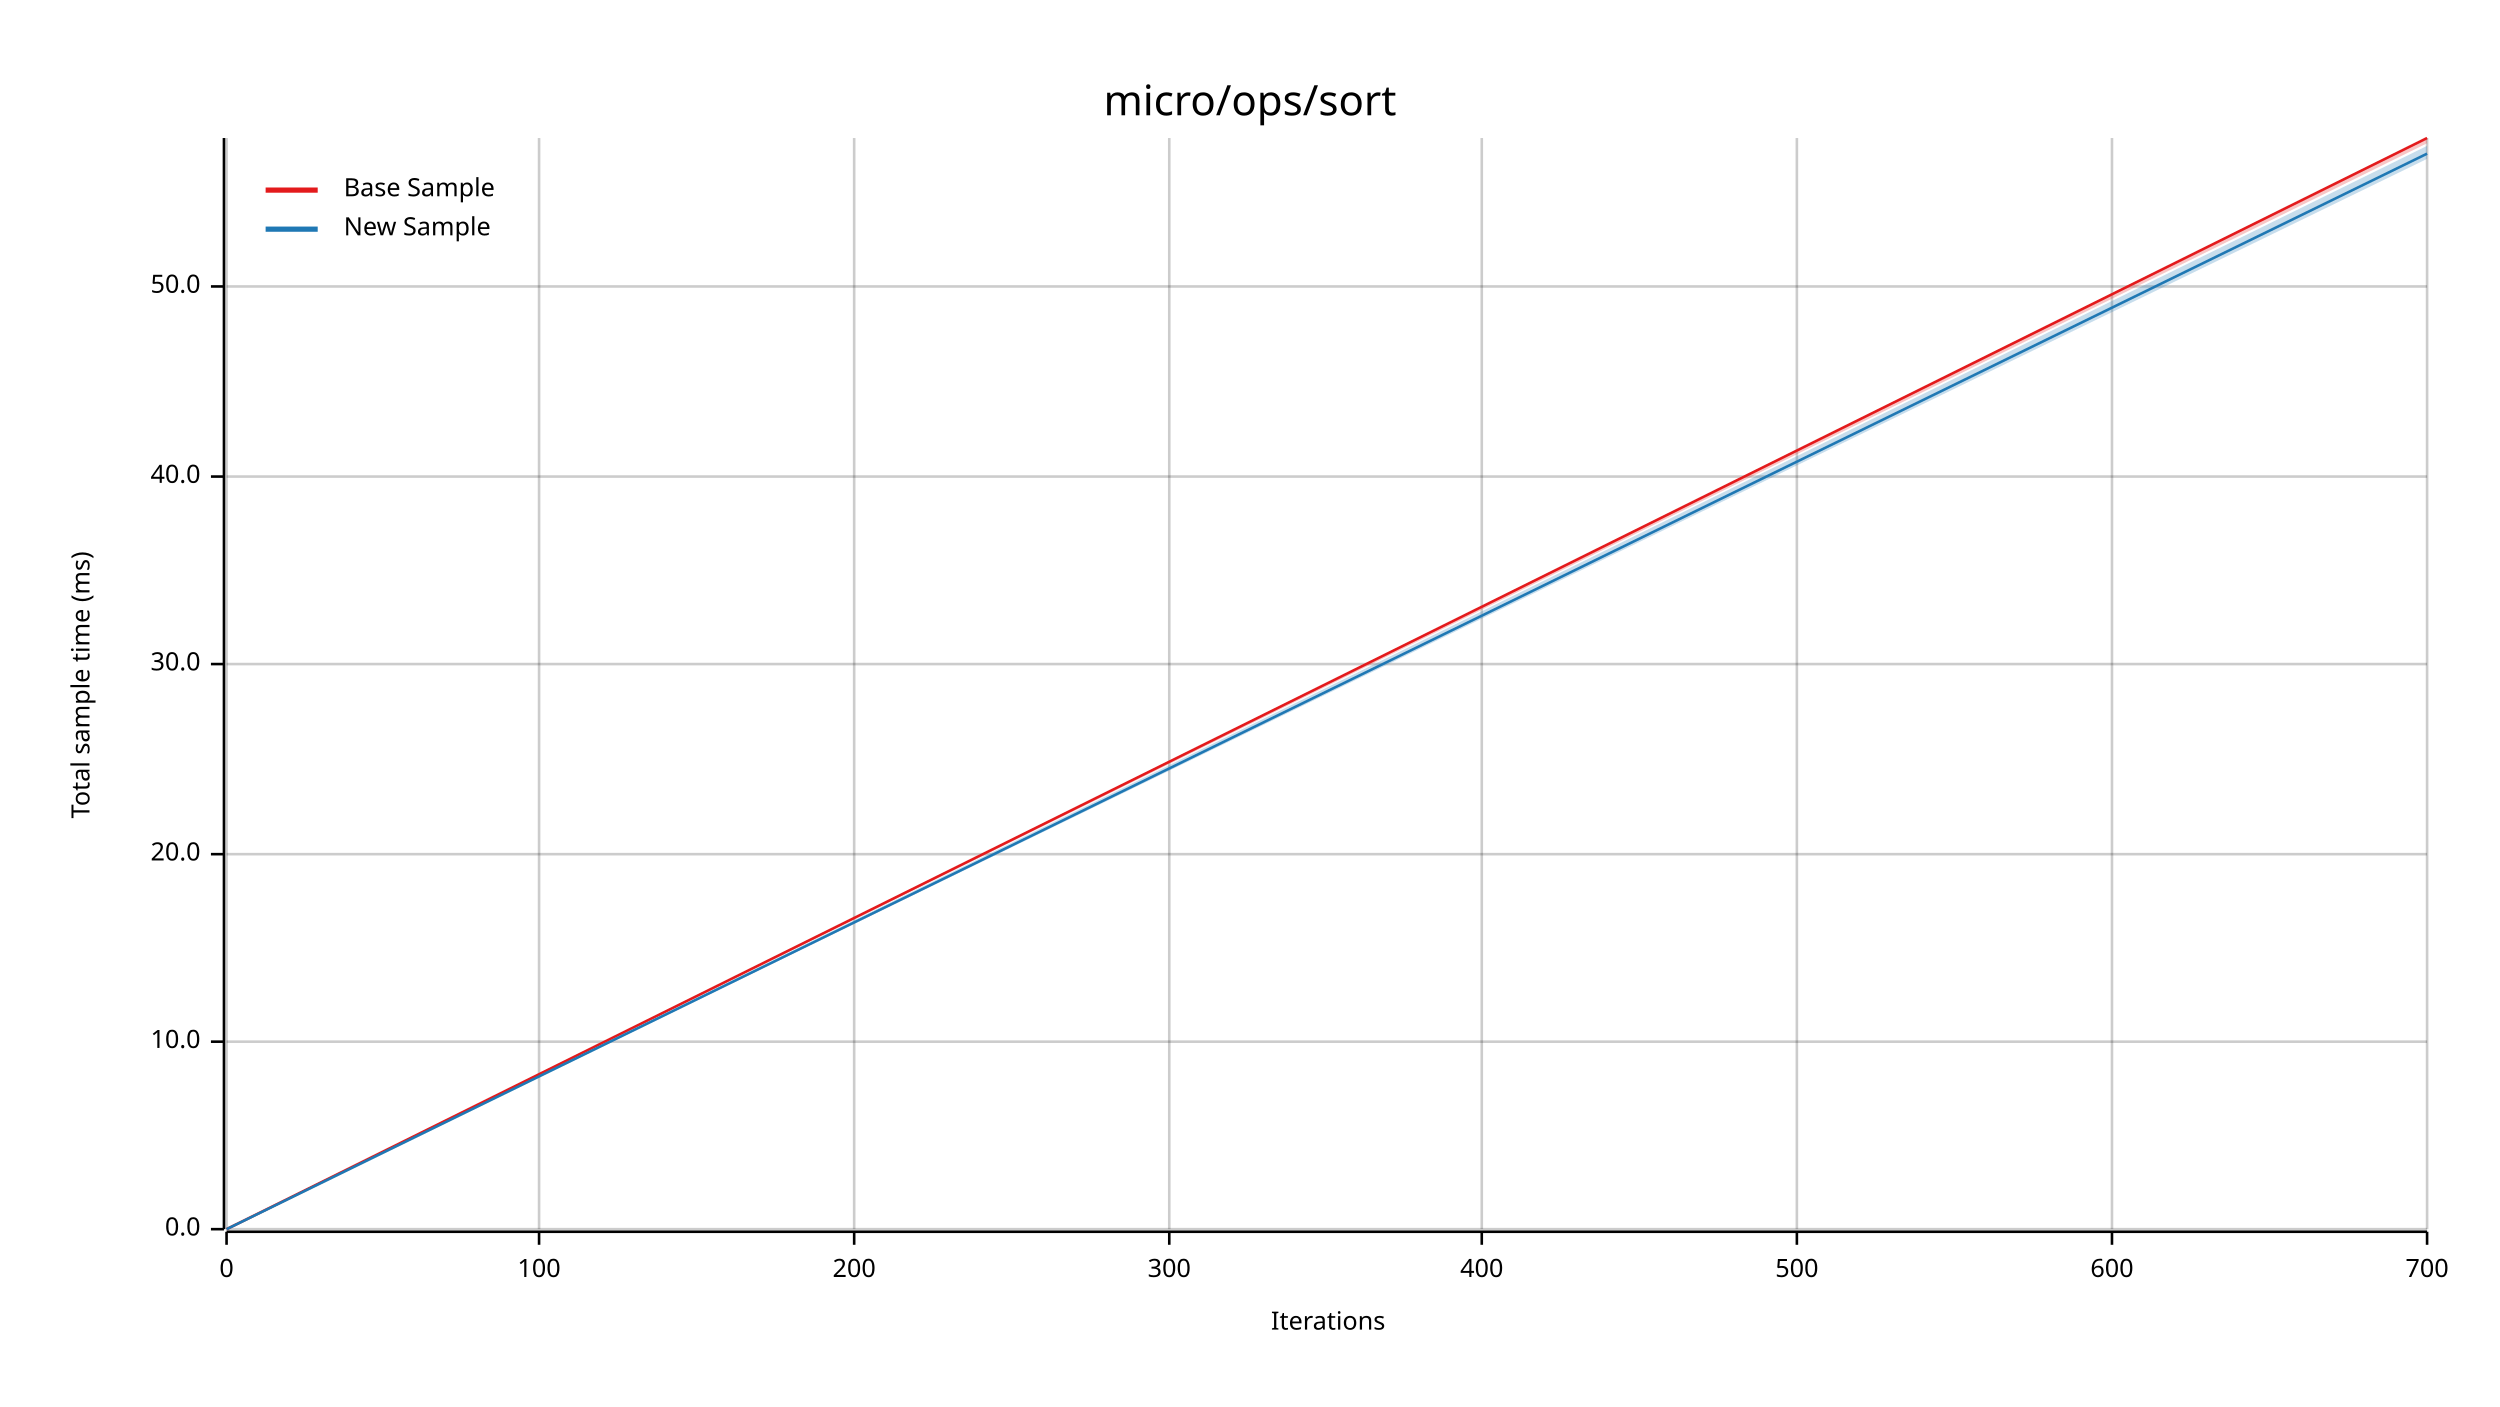
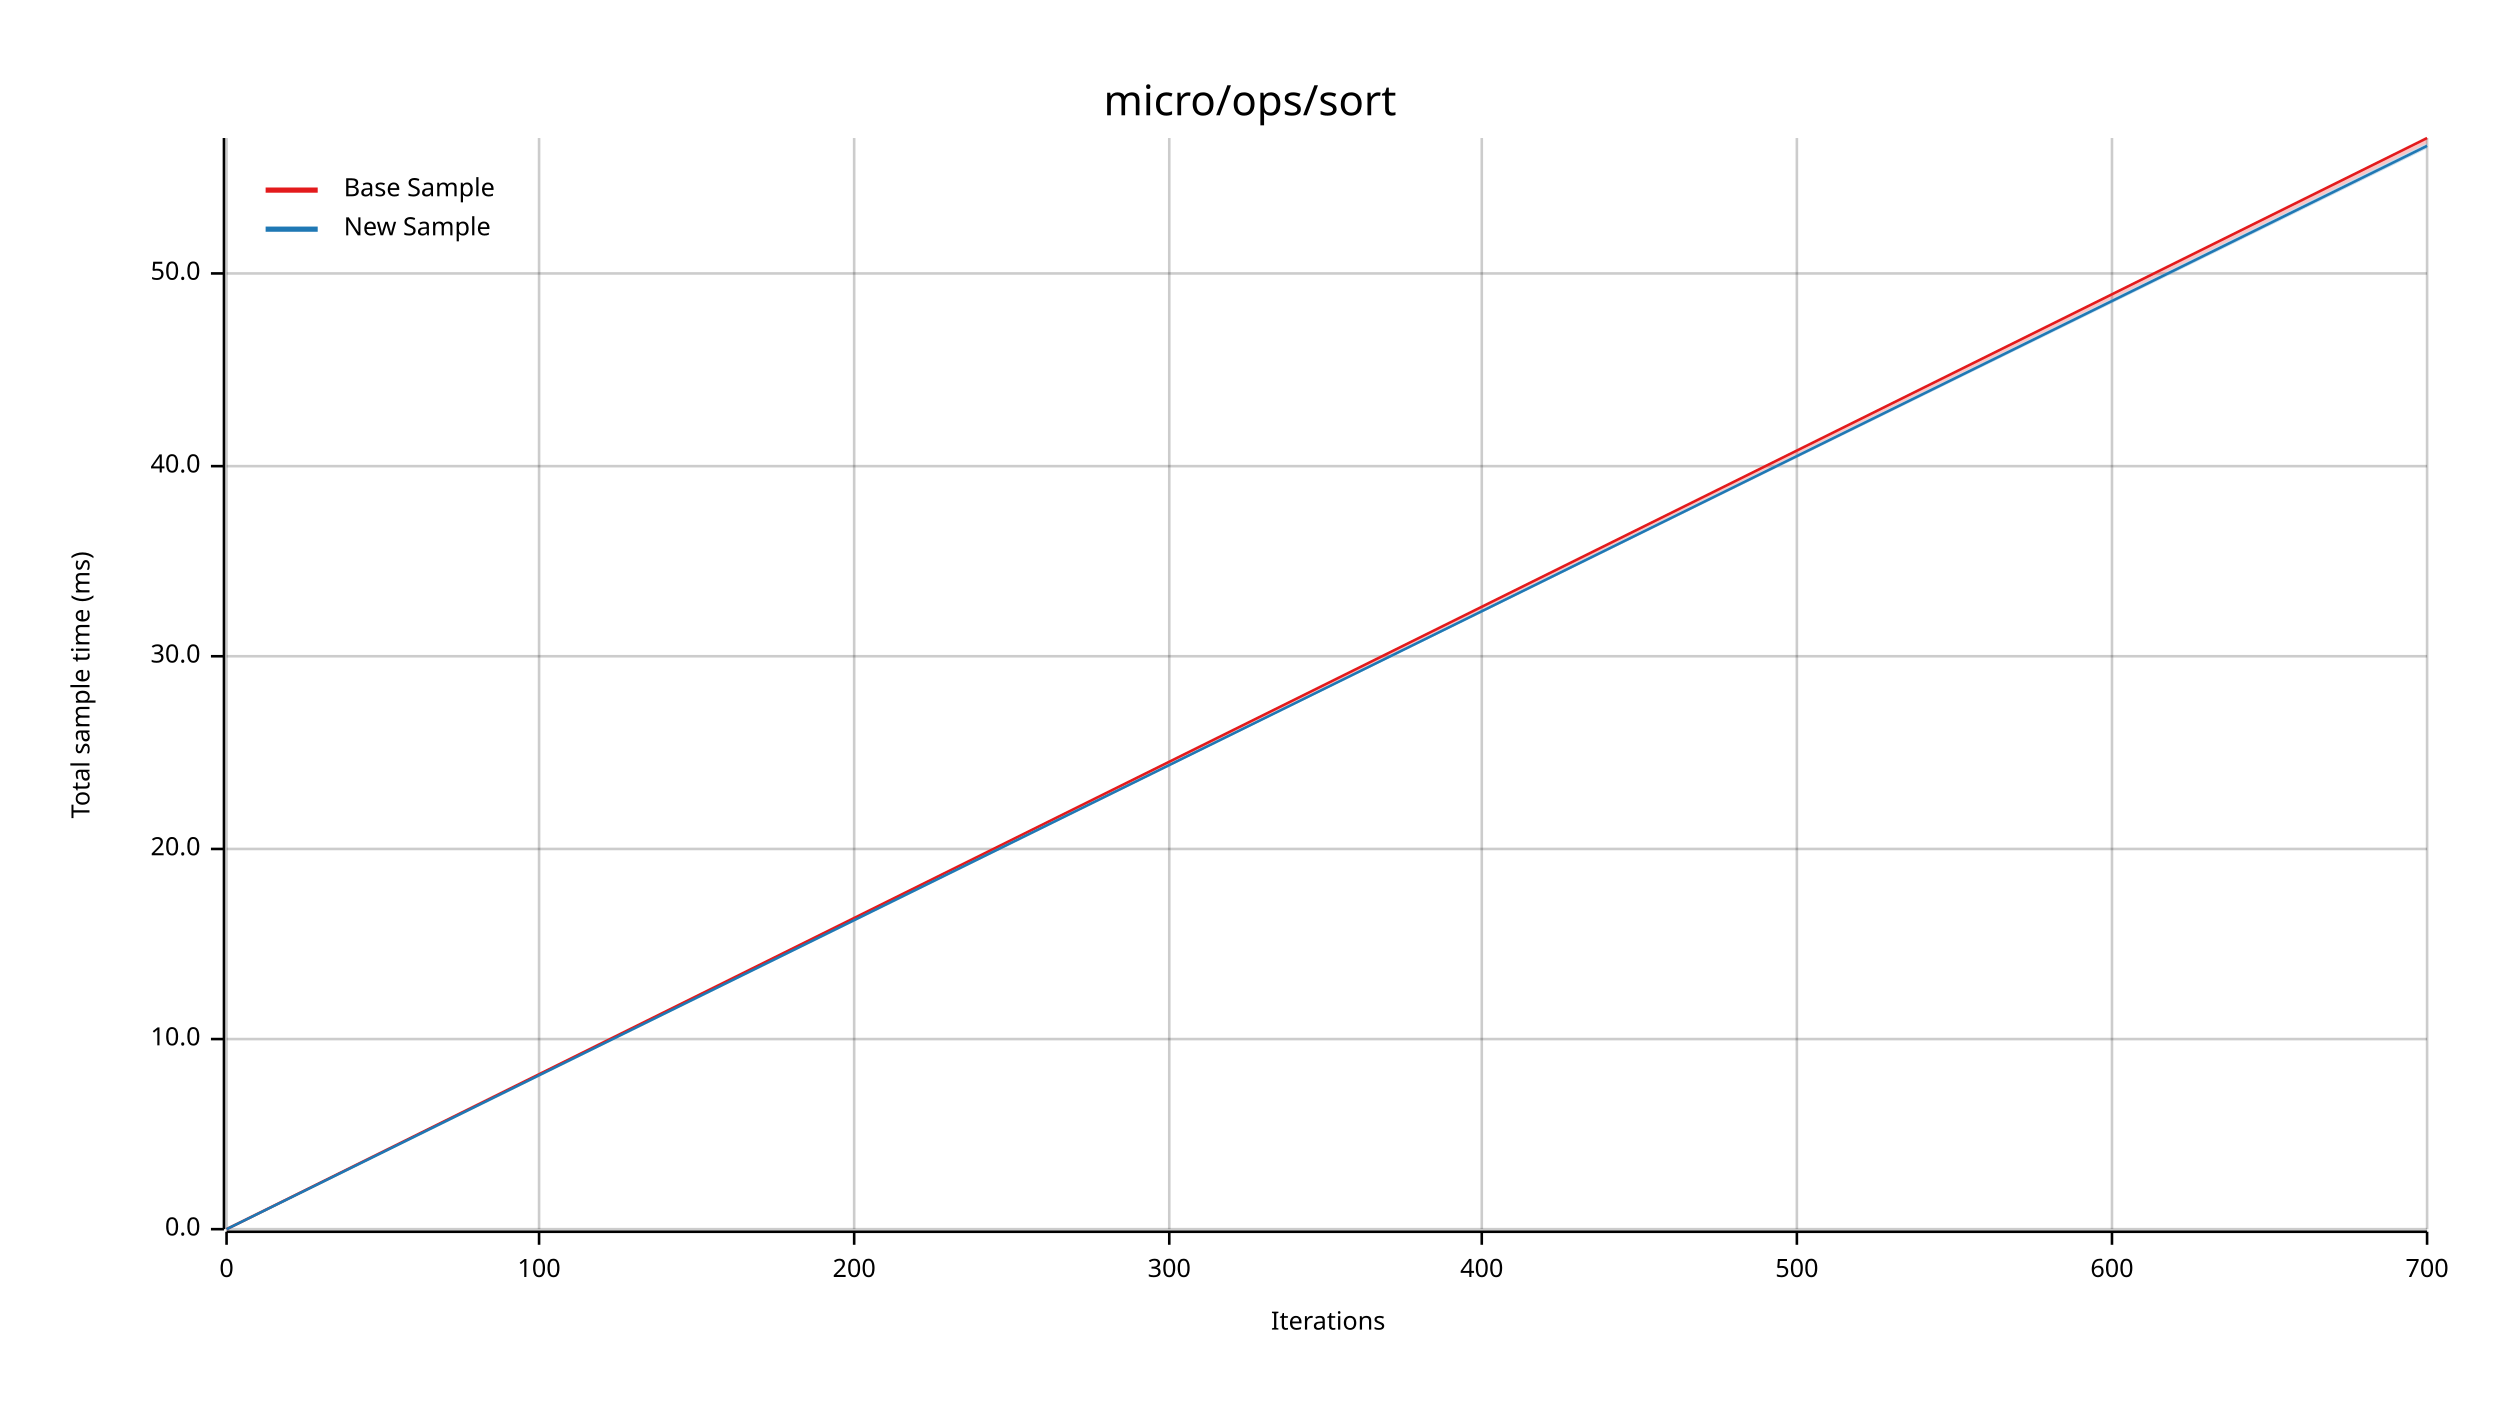
<svg xmlns="http://www.w3.org/2000/svg" width="960" height="540" viewBox="0 0 960 540">
  <text x="480" y="32" dy="0.76em" text-anchor="middle" font-family="sans-serif" font-size="16.129" opacity="1" fill="#000000">
micro/ops/sort
</text>
  <text x="27" y="263" dy="0.76em" text-anchor="middle" font-family="sans-serif" font-size="9.677" opacity="1" fill="#000000" transform="rotate(270, 27, 263)">
Total sample time (ms)
</text>
  <text x="510" y="513" dy="-0.5ex" text-anchor="middle" font-family="sans-serif" font-size="9.677" opacity="1" fill="#000000">
Iterations
</text>
  <line opacity="0.2" stroke="#000000" stroke-width="1" x1="87" y1="472" x2="87" y2="53" />
  <line opacity="0.2" stroke="#000000" stroke-width="1" x1="207" y1="472" x2="207" y2="53" />
  <line opacity="0.2" stroke="#000000" stroke-width="1" x1="328" y1="472" x2="328" y2="53" />
  <line opacity="0.2" stroke="#000000" stroke-width="1" x1="449" y1="472" x2="449" y2="53" />
  <line opacity="0.2" stroke="#000000" stroke-width="1" x1="569" y1="472" x2="569" y2="53" />
  <line opacity="0.2" stroke="#000000" stroke-width="1" x1="690" y1="472" x2="690" y2="53" />
  <line opacity="0.2" stroke="#000000" stroke-width="1" x1="811" y1="472" x2="811" y2="53" />
  <line opacity="0.2" stroke="#000000" stroke-width="1" x1="932" y1="472" x2="932" y2="53" />
  <line opacity="0.2" stroke="#000000" stroke-width="1" x1="87" y1="472" x2="932" y2="472" />
-   <line opacity="0.2" stroke="#000000" stroke-width="1" x1="87" y1="400" x2="932" y2="400" />
-   <line opacity="0.2" stroke="#000000" stroke-width="1" x1="87" y1="328" x2="932" y2="328" />
-   <line opacity="0.2" stroke="#000000" stroke-width="1" x1="87" y1="255" x2="932" y2="255" />
-   <line opacity="0.2" stroke="#000000" stroke-width="1" x1="87" y1="183" x2="932" y2="183" />
-   <line opacity="0.2" stroke="#000000" stroke-width="1" x1="87" y1="110" x2="932" y2="110" />
+   <line opacity="0.2" stroke="#000000" stroke-width="1" x1="87" y1="399" x2="932" y2="399" />
+   <line opacity="0.2" stroke="#000000" stroke-width="1" x1="87" y1="326" x2="932" y2="326" />
+   <line opacity="0.2" stroke="#000000" stroke-width="1" x1="87" y1="252" x2="932" y2="252" />
+   <line opacity="0.2" stroke="#000000" stroke-width="1" x1="87" y1="179" x2="932" y2="179" />
+   <line opacity="0.2" stroke="#000000" stroke-width="1" x1="87" y1="105" x2="932" y2="105" />
  <polyline fill="none" opacity="1" stroke="#000000" stroke-width="1" points="86,53 86,472 " />
  <text x="77" y="472" dy="0.5ex" text-anchor="end" font-family="sans-serif" font-size="9.677" opacity="1" fill="#000000">
0.0
</text>
  <polyline fill="none" opacity="1" stroke="#000000" stroke-width="1" points="81,472 86,472 " />
-   <text x="77" y="400" dy="0.5ex" text-anchor="end" font-family="sans-serif" font-size="9.677" opacity="1" fill="#000000">
+   <text x="77" y="399" dy="0.5ex" text-anchor="end" font-family="sans-serif" font-size="9.677" opacity="1" fill="#000000">
10.0
</text>
-   <polyline fill="none" opacity="1" stroke="#000000" stroke-width="1" points="81,400 86,400 " />
-   <text x="77" y="328" dy="0.5ex" text-anchor="end" font-family="sans-serif" font-size="9.677" opacity="1" fill="#000000">
+   <polyline fill="none" opacity="1" stroke="#000000" stroke-width="1" points="81,399 86,399 " />
+   <text x="77" y="326" dy="0.5ex" text-anchor="end" font-family="sans-serif" font-size="9.677" opacity="1" fill="#000000">
20.0
</text>
-   <polyline fill="none" opacity="1" stroke="#000000" stroke-width="1" points="81,328 86,328 " />
-   <text x="77" y="255" dy="0.5ex" text-anchor="end" font-family="sans-serif" font-size="9.677" opacity="1" fill="#000000">
+   <polyline fill="none" opacity="1" stroke="#000000" stroke-width="1" points="81,326 86,326 " />
+   <text x="77" y="252" dy="0.5ex" text-anchor="end" font-family="sans-serif" font-size="9.677" opacity="1" fill="#000000">
30.0
</text>
-   <polyline fill="none" opacity="1" stroke="#000000" stroke-width="1" points="81,255 86,255 " />
-   <text x="77" y="183" dy="0.5ex" text-anchor="end" font-family="sans-serif" font-size="9.677" opacity="1" fill="#000000">
+   <polyline fill="none" opacity="1" stroke="#000000" stroke-width="1" points="81,252 86,252 " />
+   <text x="77" y="179" dy="0.5ex" text-anchor="end" font-family="sans-serif" font-size="9.677" opacity="1" fill="#000000">
40.0
</text>
-   <polyline fill="none" opacity="1" stroke="#000000" stroke-width="1" points="81,183 86,183 " />
-   <text x="77" y="110" dy="0.5ex" text-anchor="end" font-family="sans-serif" font-size="9.677" opacity="1" fill="#000000">
+   <polyline fill="none" opacity="1" stroke="#000000" stroke-width="1" points="81,179 86,179 " />
+   <text x="77" y="105" dy="0.5ex" text-anchor="end" font-family="sans-serif" font-size="9.677" opacity="1" fill="#000000">
50.0
</text>
-   <polyline fill="none" opacity="1" stroke="#000000" stroke-width="1" points="81,110 86,110 " />
+   <polyline fill="none" opacity="1" stroke="#000000" stroke-width="1" points="81,105 86,105 " />
  <polyline fill="none" opacity="1" stroke="#000000" stroke-width="1" points="87,473 932,473 " />
  <text x="87" y="483" dy="0.76em" text-anchor="middle" font-family="sans-serif" font-size="9.677" opacity="1" fill="#000000">
0
</text>
  <polyline fill="none" opacity="1" stroke="#000000" stroke-width="1" points="87,473 87,478 " />
  <text x="207" y="483" dy="0.76em" text-anchor="middle" font-family="sans-serif" font-size="9.677" opacity="1" fill="#000000">
100
</text>
  <polyline fill="none" opacity="1" stroke="#000000" stroke-width="1" points="207,473 207,478 " />
  <text x="328" y="483" dy="0.76em" text-anchor="middle" font-family="sans-serif" font-size="9.677" opacity="1" fill="#000000">
200
</text>
  <polyline fill="none" opacity="1" stroke="#000000" stroke-width="1" points="328,473 328,478 " />
  <text x="449" y="483" dy="0.76em" text-anchor="middle" font-family="sans-serif" font-size="9.677" opacity="1" fill="#000000">
300
</text>
  <polyline fill="none" opacity="1" stroke="#000000" stroke-width="1" points="449,473 449,478 " />
  <text x="569" y="483" dy="0.76em" text-anchor="middle" font-family="sans-serif" font-size="9.677" opacity="1" fill="#000000">
400
</text>
  <polyline fill="none" opacity="1" stroke="#000000" stroke-width="1" points="569,473 569,478 " />
  <text x="690" y="483" dy="0.76em" text-anchor="middle" font-family="sans-serif" font-size="9.677" opacity="1" fill="#000000">
500
</text>
  <polyline fill="none" opacity="1" stroke="#000000" stroke-width="1" points="690,473 690,478 " />
  <text x="811" y="483" dy="0.76em" text-anchor="middle" font-family="sans-serif" font-size="9.677" opacity="1" fill="#000000">
600
</text>
  <polyline fill="none" opacity="1" stroke="#000000" stroke-width="1" points="811,473 811,478 " />
  <text x="932" y="483" dy="0.76em" text-anchor="middle" font-family="sans-serif" font-size="9.677" opacity="1" fill="#000000">
700
</text>
  <polyline fill="none" opacity="1" stroke="#000000" stroke-width="1" points="932,473 932,478 " />
  <polyline fill="none" opacity="1" stroke="#E31A1C" stroke-width="1" points="87,472 932,53 " />
  <polygon opacity="0.25" fill="#E31A1C" points="87,472 932,55 932,53 " />
-   <polyline fill="none" opacity="1" stroke="#1F78B4" stroke-width="1" points="87,472 932,59 " />
-   <polygon opacity="0.25" fill="#1F78B4" points="87,472 932,61 932,56 " />
+   <polyline fill="none" opacity="1" stroke="#1F78B4" stroke-width="1" points="87,472 932,56 " />
+   <polygon opacity="0.25" fill="#1F78B4" points="87,472 932,57 932,55 " />
  <text x="132" y="68" dy="0.76em" text-anchor="start" font-family="sans-serif" font-size="9.677" opacity="1" fill="#000000">
Base Sample
</text>
  <text x="132" y="83" dy="0.76em" text-anchor="start" font-family="sans-serif" font-size="9.677" opacity="1" fill="#000000">
New Sample
</text>
  <polyline fill="none" opacity="1" stroke="#E31A1C" stroke-width="2" points="102,73 122,73 " />
  <polyline fill="none" opacity="1" stroke="#1F78B4" stroke-width="2" points="102,88 122,88 " />
</svg>
